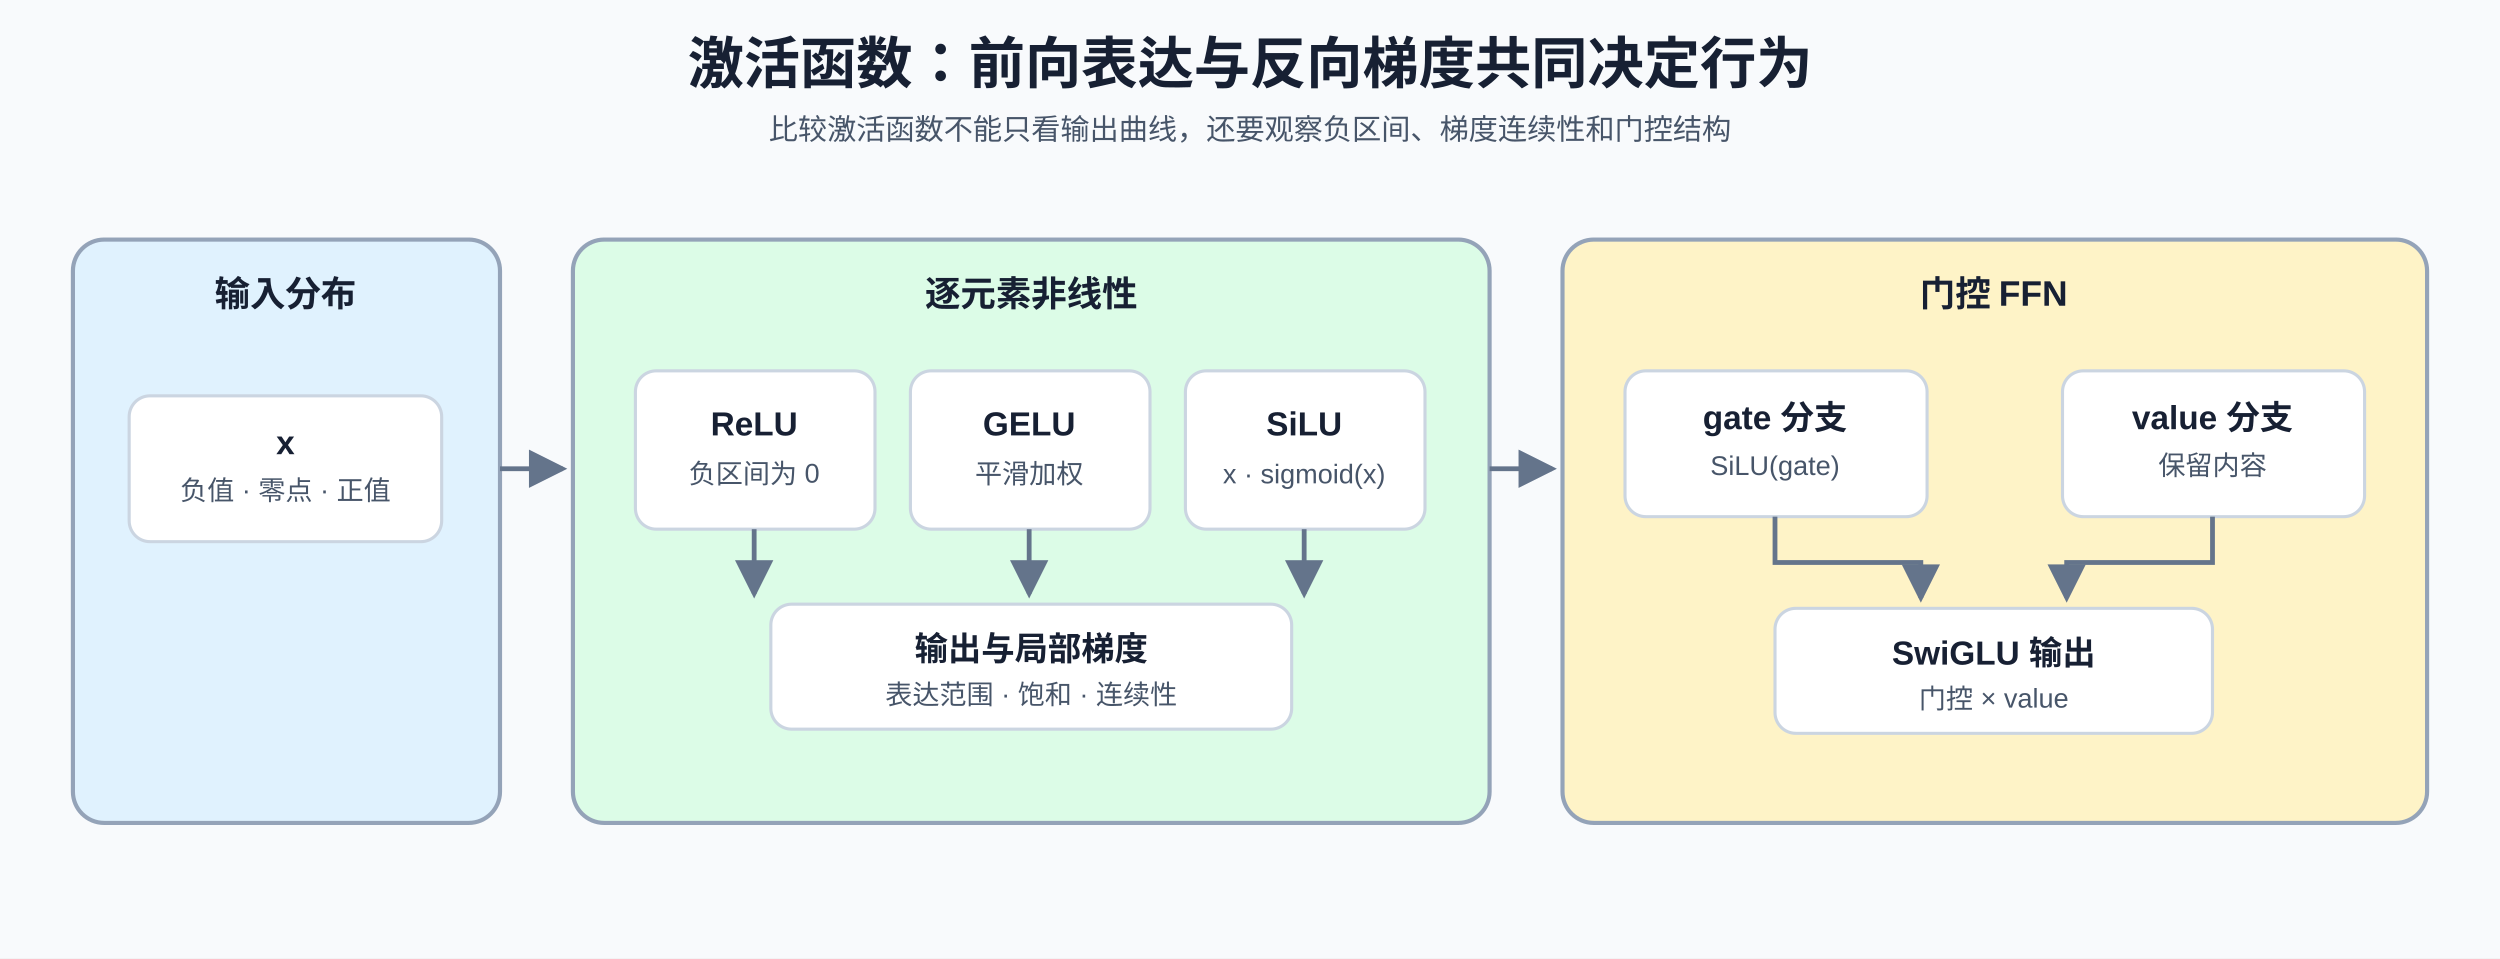
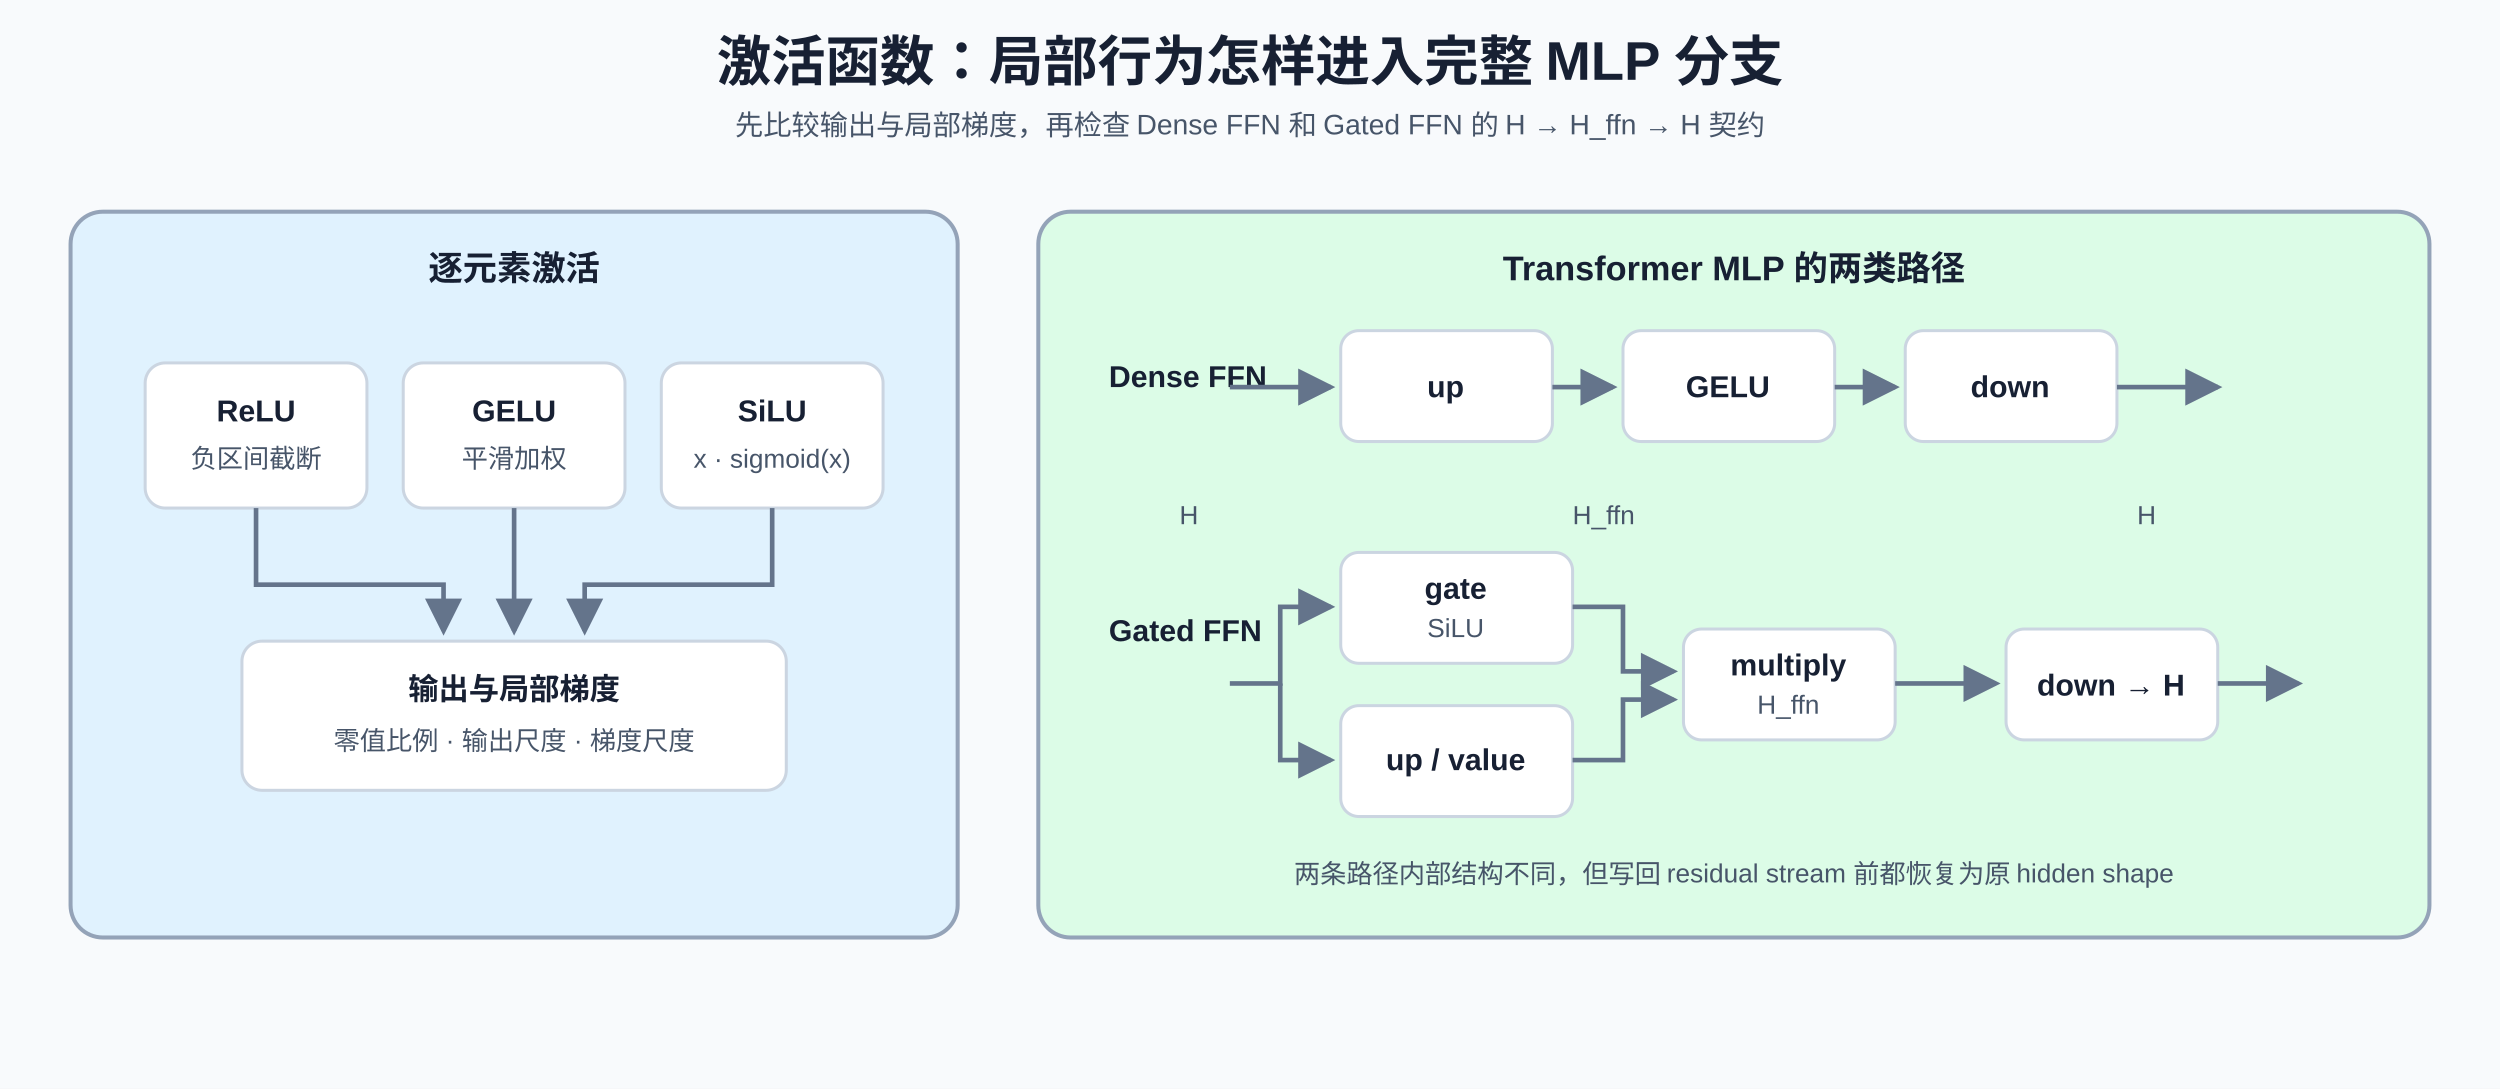
- <svg xmlns="http://www.w3.org/2000/svg" width="1200" height="460" viewBox="0 0 1200 460" role="img" aria-labelledby="title desc">
+ <svg xmlns="http://www.w3.org/2000/svg" width="1240" height="540" viewBox="0 0 1240 540" role="img" aria-labelledby="title desc">
  <defs>
-     <marker id="a" markerWidth="8" markerHeight="8" refX="7" refY="4" orient="auto">
+     <marker id="arrow" markerWidth="8" markerHeight="8" refX="7" refY="4" orient="auto">
      <path d="M0 0L8 4L0 8Z" fill="#64748b" />
    </marker>
-     <style>text{font-family:Arial,'Microsoft YaHei',sans-serif;fill:#172033}.t{font-size:27px;font-weight:700}.s{font-size:14px;fill:#475569}.g{font-size:17px;font-weight:700}.h{font-size:16px;font-weight:700}.b{font-size:13px;fill:#475569}.p{stroke:#94a3b8;stroke-width:2;rx:15}.n{fill:#fff;stroke:#cbd5e1;stroke-width:1.5;rx:10}.f{stroke:#64748b;stroke-width:2.3;fill:none;marker-end:url(#a)}</style>
+     <style>text{font-family:Arial,'Microsoft YaHei',sans-serif;fill:#172033}.title{font-size:27px;font-weight:700}.sub{font-size:14px;fill:#475569}.head{font-size:17px;font-weight:700}.label{font-size:15px;font-weight:700}.note{font-size:13px;fill:#475569}.panel{stroke:#94a3b8;stroke-width:2}.node{fill:#fff;stroke:#cbd5e1;stroke-width:1.5}.line{stroke:#64748b;stroke-width:2.3;fill:none;marker-end:url(#arrow)}</style>
  </defs>
-   <rect width="1200" height="460" fill="#f8fafc" />
-   <text x="600" y="40" text-anchor="middle" class="t">激活函数：前向表达与反向梯度共同决定行为</text>
-   <text x="600" y="67" text-anchor="middle" class="s">比较激活函数不能只看输出曲线，还要观察负区间、梯度连续性和门控结构</text>
-   <rect x="35" y="115" width="205" height="280" fill="#e0f2fe" class="p" />
-   <text x="137" y="147" text-anchor="middle" class="g">输入分布</text>
-   <rect x="62" y="190" width="150" height="70" class="n" />
-   <text x="137" y="218" text-anchor="middle" class="h">x</text>
-   <text x="137" y="240" text-anchor="middle" class="b">负值 · 零点 · 正值</text>
-   <rect x="275" y="115" width="440" height="280" fill="#dcfce7" class="p" />
-   <text x="495" y="147" text-anchor="middle" class="g">逐元素非线性</text>
-   <rect x="305" y="178" width="115" height="76" class="n" />
-   <text x="362" y="209" text-anchor="middle" class="h">ReLU</text>
-   <text x="362" y="232" text-anchor="middle" class="b">负区间为 0</text>
-   <rect x="437" y="178" width="115" height="76" class="n" />
-   <text x="494" y="209" text-anchor="middle" class="h">GELU</text>
-   <text x="494" y="232" text-anchor="middle" class="b">平滑加权</text>
-   <rect x="569" y="178" width="115" height="76" class="n" />
-   <text x="626" y="209" text-anchor="middle" class="h">SiLU</text>
-   <text x="626" y="232" text-anchor="middle" class="b">x · sigmoid(x)</text>
-   <rect x="370" y="290" width="250" height="60" class="n" />
-   <text x="495" y="317" text-anchor="middle" class="h">输出与局部梯度</text>
-   <text x="495" y="338" text-anchor="middle" class="b">表达范围 · 饱和 · 连续性</text>
-   <path d="M362 254V285" class="f" />
-   <path d="M494 254V285" class="f" />
-   <path d="M626 254V285" class="f" />
-   <rect x="750" y="115" width="415" height="280" fill="#fef3c7" class="p" />
-   <text x="957" y="147" text-anchor="middle" class="g">门控 FFN</text>
-   <rect x="780" y="178" width="145" height="70" class="n" />
-   <text x="852" y="206" text-anchor="middle" class="h">gate 分支</text>
-   <text x="852" y="228" text-anchor="middle" class="b">SiLU(gate)</text>
-   <rect x="990" y="178" width="145" height="70" class="n" />
-   <text x="1062" y="206" text-anchor="middle" class="h">value 分支</text>
-   <text x="1062" y="228" text-anchor="middle" class="b">保留内容</text>
-   <rect x="852" y="292" width="210" height="60" class="n" />
-   <text x="957" y="319" text-anchor="middle" class="h">SwiGLU 输出</text>
-   <text x="957" y="340" text-anchor="middle" class="b">门控 × value</text>
-   <path d="M852 248V270H922V287" class="f" />
-   <path d="M1062 248V270H992V287" class="f" />
-   <path d="M240 225H270" class="f" />
-   <path d="M715 225H745" class="f" />
+   <rect width="1240" height="540" fill="#f8fafc" />
+   <text x="620" y="40" text-anchor="middle" class="title">激活函数：局部行为怎样进入完整 MLP 分支</text>
+   <text x="620" y="67" text-anchor="middle" class="sub">先比较输出与局部梯度，再检查 Dense FFN 和 Gated FFN 的 H → H_ffn → H 契约</text>
+   <rect x="35" y="105" width="440" height="360" rx="16" fill="#e0f2fe" class="panel" />
+   <text x="255" y="139" text-anchor="middle" class="head">逐元素激活</text>
+   <rect x="72" y="180" width="110" height="72" rx="10" class="node" />
+   <text x="127" y="209" text-anchor="middle" class="label">ReLU</text>
+   <text x="127" y="232" text-anchor="middle" class="note">负区间截断</text>
+   <rect x="200" y="180" width="110" height="72" rx="10" class="node" />
+   <text x="255" y="209" text-anchor="middle" class="label">GELU</text>
+   <text x="255" y="232" text-anchor="middle" class="note">平滑加权</text>
+   <rect x="328" y="180" width="110" height="72" rx="10" class="node" />
+   <text x="383" y="209" text-anchor="middle" class="label">SiLU</text>
+   <text x="383" y="232" text-anchor="middle" class="note">x · sigmoid(x)</text>
+   <rect x="120" y="318" width="270" height="74" rx="10" class="node" />
+   <text x="255" y="347" text-anchor="middle" class="label">输出与局部梯度</text>
+   <text x="255" y="372" text-anchor="middle" class="note">零值比例 · 输出尺度 · 梯度尺度</text>
+   <path d="M127 252V290H220V313" class="line" />
+   <path d="M255 252V313" class="line" />
+   <path d="M383 252V290H290V313" class="line" />
+   <rect x="515" y="105" width="690" height="360" rx="16" fill="#dcfce7" class="panel" />
+   <text x="860" y="139" text-anchor="middle" class="head">Transformer MLP 的两类路径</text>
+   <text x="550" y="192" class="label">Dense FFN</text>
+   <rect x="665" y="164" width="105" height="55" rx="9" class="node" />
+   <text x="717" y="197" text-anchor="middle" class="label">up</text>
+   <rect x="805" y="164" width="105" height="55" rx="9" class="node" />
+   <text x="857" y="197" text-anchor="middle" class="label">GELU</text>
+   <rect x="945" y="164" width="105" height="55" rx="9" class="node" />
+   <text x="997" y="197" text-anchor="middle" class="label">down</text>
+   <text x="585" y="260" class="note">H</text>
+   <text x="780" y="260" class="note">H_ffn</text>
+   <text x="1060" y="260" class="note">H</text>
+   <path d="M610 192H660" class="line" />
+   <path d="M770 192H800" class="line" />
+   <path d="M910 192H940" class="line" />
+   <path d="M1050 192H1100" class="line" />
+   <text x="550" y="318" class="label">Gated FFN</text>
+   <rect x="665" y="274" width="115" height="55" rx="9" class="node" />
+   <text x="722" y="297" text-anchor="middle" class="label">gate</text>
+   <text x="722" y="316" text-anchor="middle" class="note">SiLU</text>
+   <rect x="665" y="350" width="115" height="55" rx="9" class="node" />
+   <text x="722" y="382" text-anchor="middle" class="label">up / value</text>
+   <rect x="835" y="312" width="105" height="55" rx="9" class="node" />
+   <text x="887" y="335" text-anchor="middle" class="label">multiply</text>
+   <text x="887" y="354" text-anchor="middle" class="note">H_ffn</text>
+   <rect x="995" y="312" width="105" height="55" rx="9" class="node" />
+   <text x="1047" y="345" text-anchor="middle" class="label">down → H</text>
+   <path d="M610 339H635V301H660" class="line" />
+   <path d="M635 339V377H660" class="line" />
+   <path d="M780 301H805V333H830" class="line" />
+   <path d="M780 377H805V347H830" class="line" />
+   <path d="M940 339H990" class="line" />
+   <path d="M1100 339H1140" class="line" />
+   <text x="860" y="438" text-anchor="middle" class="note">两条路径内部结构不同，但写回 residual stream 前都恢复为原 hidden shape</text>
</svg>
